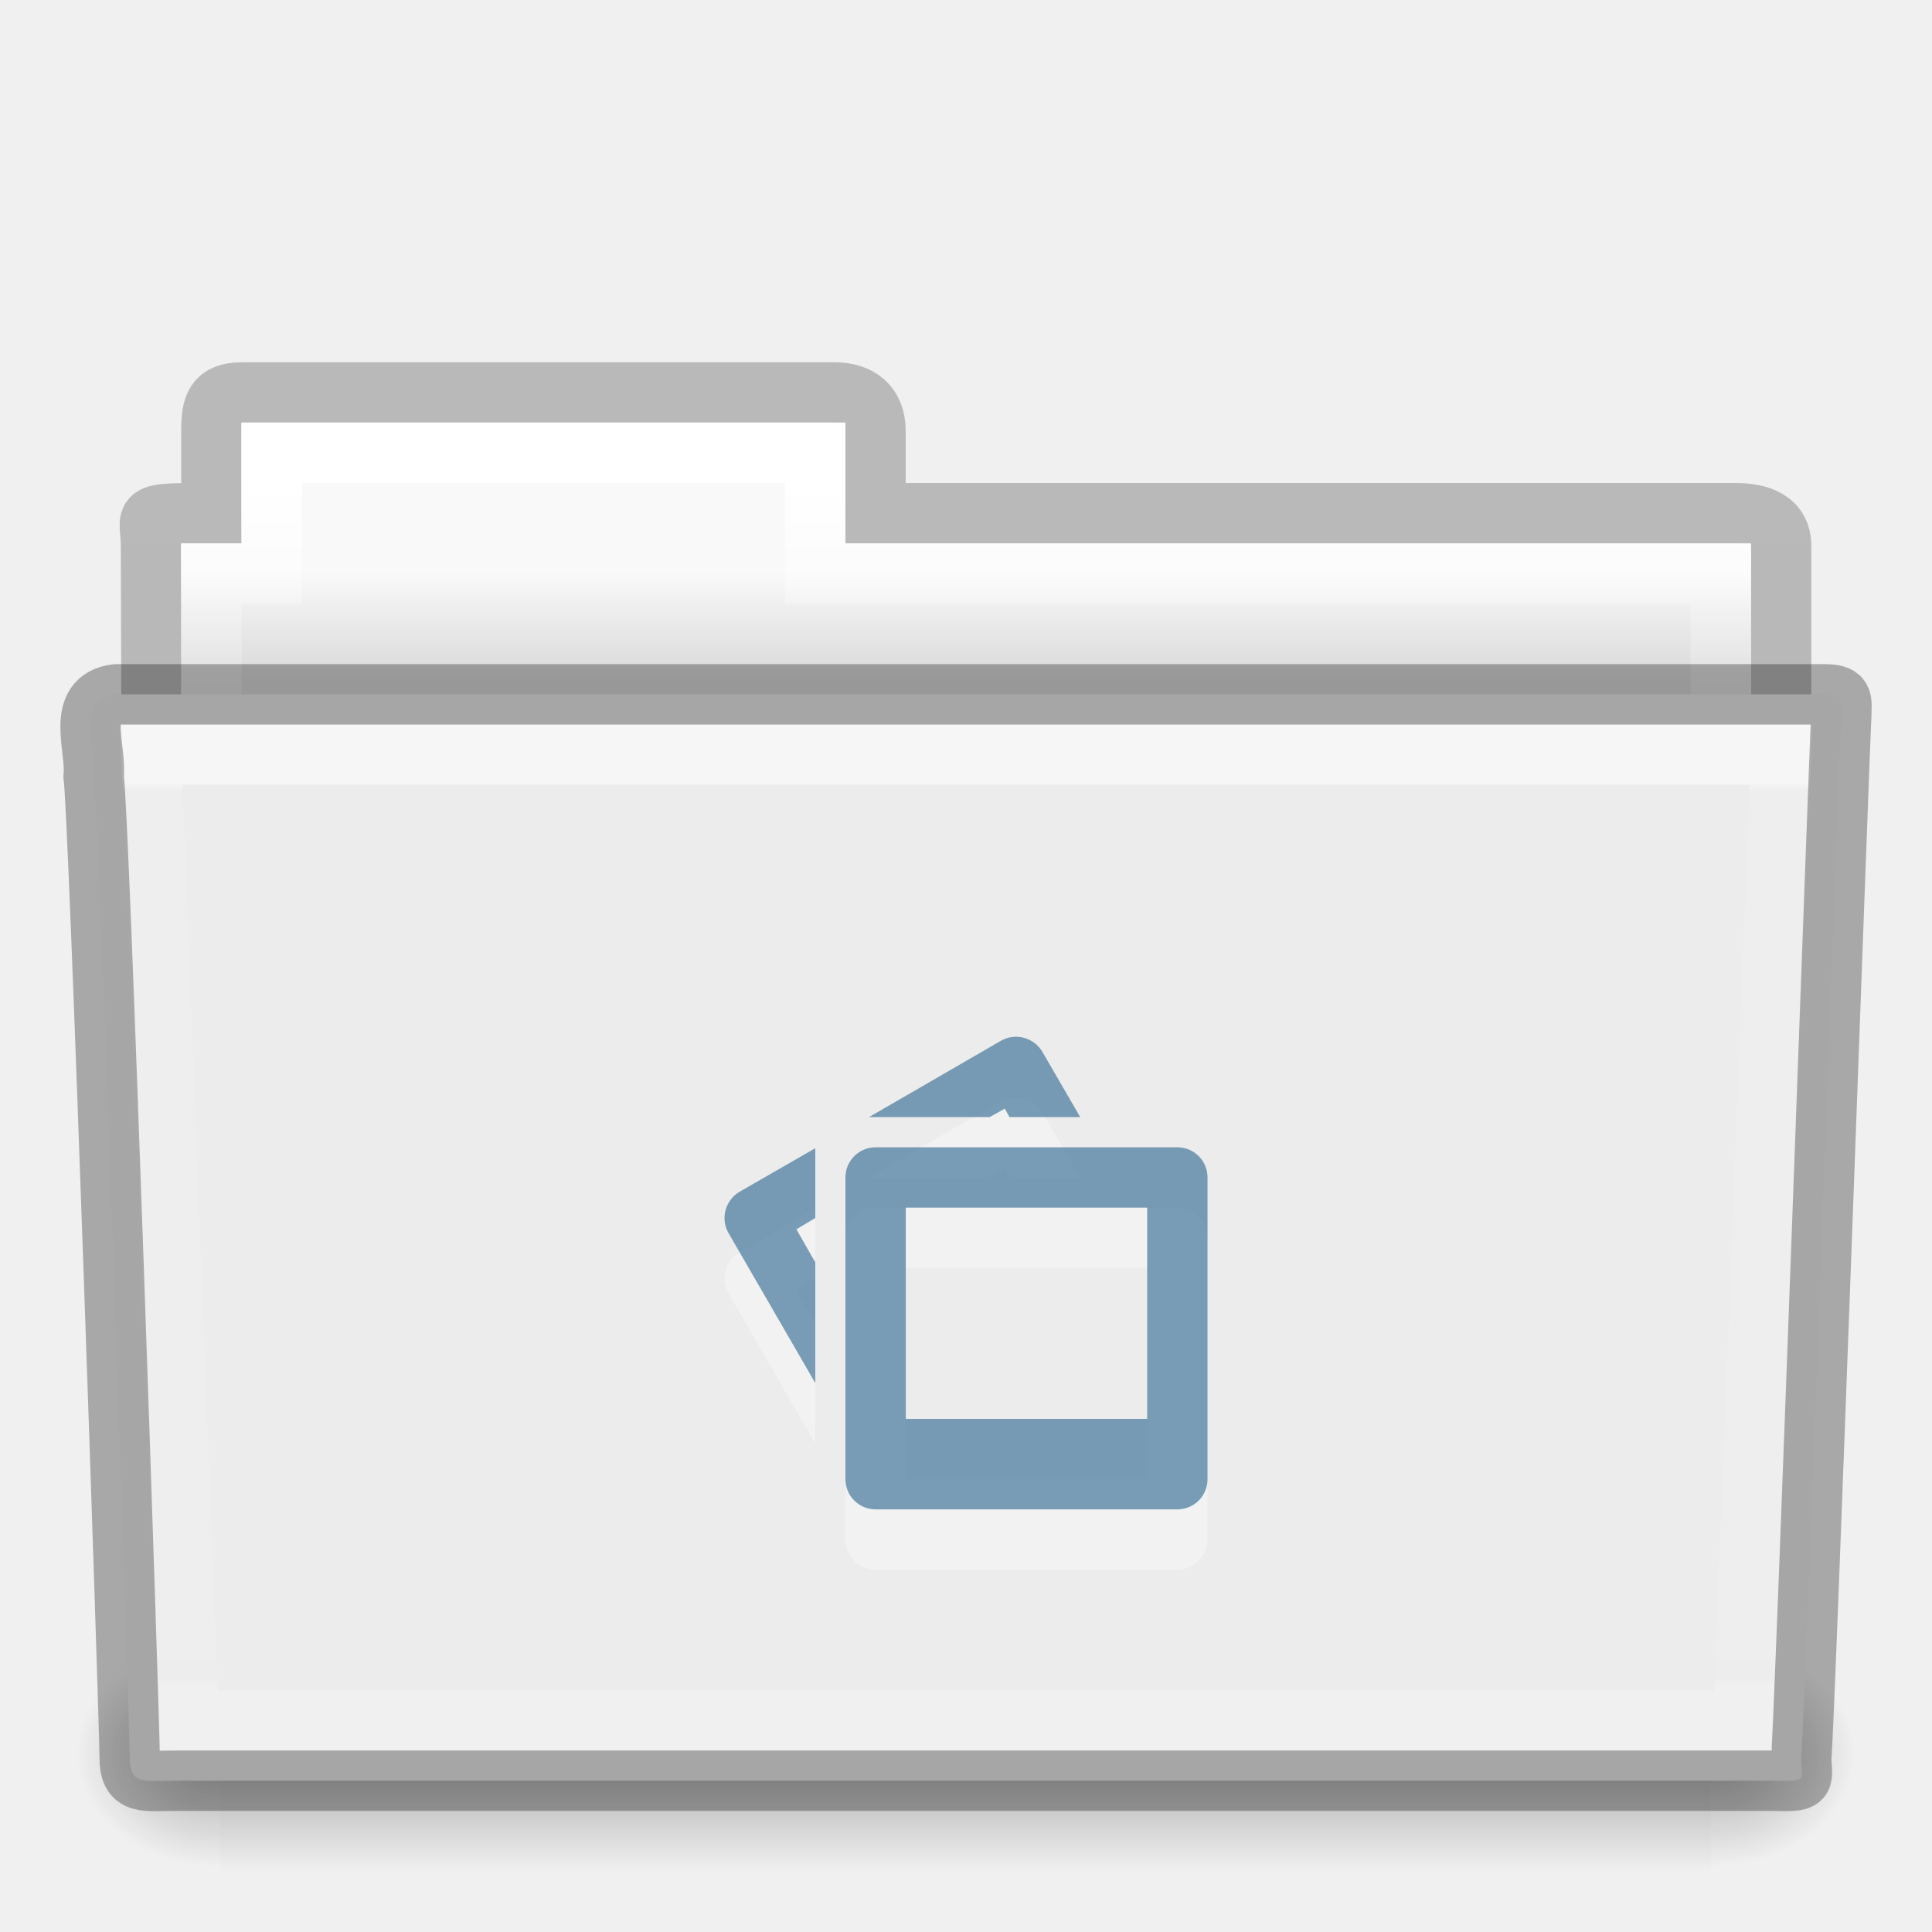
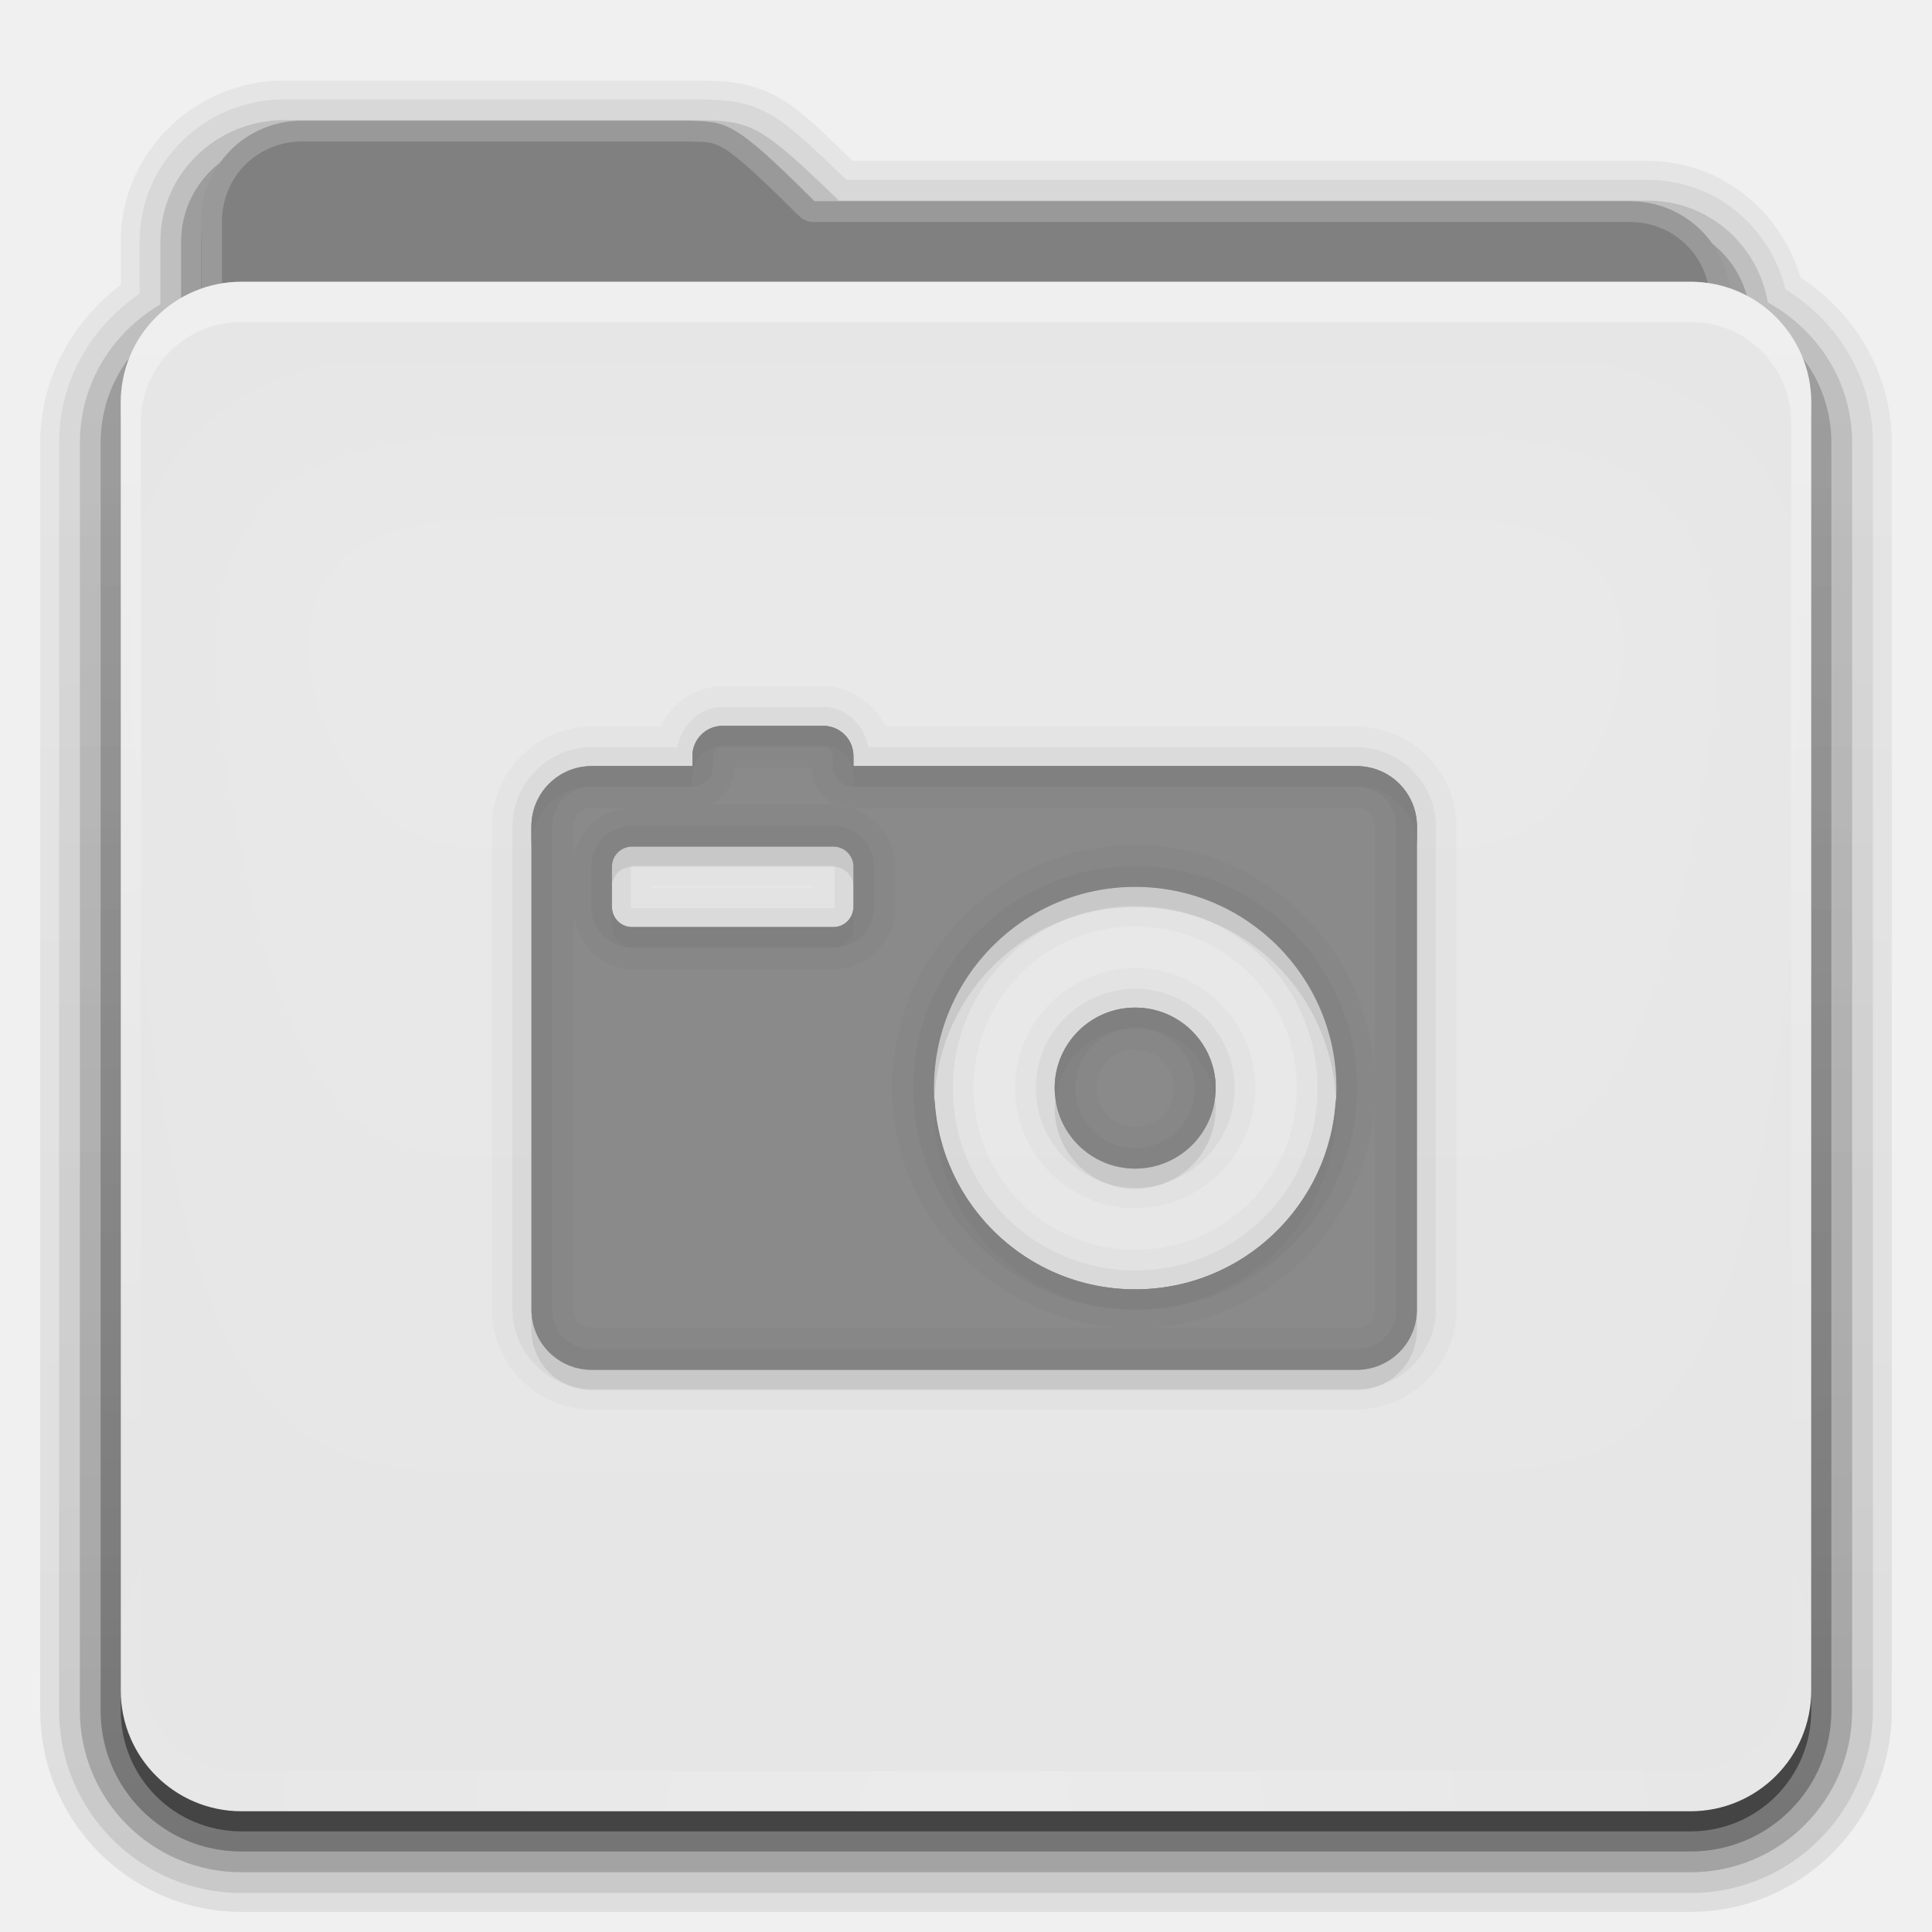
- <svg xmlns="http://www.w3.org/2000/svg" xmlns:xlink="http://www.w3.org/1999/xlink" version="1.1" width="32" height="32" id="svg16378">
-   <defs id="defs16380">
-     <linearGradient x1="27.557" y1="7.163" x2="27.557" y2="21.387" id="linearGradient15169" xlink:href="#linearGradient3454-2-5-0-3-4" gradientUnits="userSpaceOnUse" gradientTransform="matrix(0.8918614,0,0,1.053911,3.121269,5.412539)" />
-     <linearGradient id="linearGradient3454-2-5-0-3-4">
-       <stop id="stop3456-4-9-38-1-8" style="stop-color:#ffffff;stop-opacity:1" offset="0" />
-       <stop id="stop3458-39-80-3-5-5" style="stop-color:#ffffff;stop-opacity:0.235" offset="0.01" />
-       <stop id="stop3460-7-0-2-4-2" style="stop-color:#ffffff;stop-opacity:0.157" offset="0.99" />
-       <stop id="stop3462-0-9-8-7-2" style="stop-color:#ffffff;stop-opacity:0.392" offset="1" />
+ <svg xmlns="http://www.w3.org/2000/svg" xmlns:xlink="http://www.w3.org/1999/xlink" version="1.0" width="96" height="96" id="svg2408">
+   <defs id="defs2410">
+     <linearGradient id="linearGradient4008">
+       <stop id="stop4010" style="stop-color:#82b9d8;stop-opacity:1" offset="0" />
+       <stop id="stop4012" style="stop-color:#589bbe;stop-opacity:1" offset="0.717" />
+       <stop id="stop4014" style="stop-color:#3d809f;stop-opacity:1" offset="1" />
    </linearGradient>
-     <linearGradient x1="22.935" y1="49.629" x2="22.809" y2="36.658" id="linearGradient15177" xlink:href="#linearGradient6129-963-697-142-998-580-273-5" gradientUnits="userSpaceOnUse" gradientTransform="matrix(0.7467531,0,0,0.6554922,-1.921451,1.167619)" />
-     <linearGradient id="linearGradient6129-963-697-142-998-580-273-5">
-       <stop id="stop2661-1" style="stop-color:#0a0a0a;stop-opacity:0.498" offset="0" />
-       <stop id="stop2663-85" style="stop-color:#0a0a0a;stop-opacity:0" offset="1" />
+     <linearGradient id="linearGradient3874">
+       <stop id="stop3876" style="stop-color:#ffffff;stop-opacity:1" offset="0" />
+       <stop id="stop3878" style="stop-color:#ffffff;stop-opacity:0" offset="1" />
    </linearGradient>
-     <linearGradient x1="35.793" y1="17.118" x2="35.793" y2="43.761" id="linearGradient15185" xlink:href="#linearGradient4632-0-6-4-3-4" gradientUnits="userSpaceOnUse" gradientTransform="matrix(0.6444443,0,0,0.642857,0.5339594,0.892859)" />
-     <linearGradient id="linearGradient4632-0-6-4-3-4">
-       <stop id="stop4634-4-4-7-7-4" style="stop-color:#b4cee1;stop-opacity:1" offset="0" />
-       <stop id="stop4636-3-1-5-1-3" style="stop-color:#5d9fcd;stop-opacity:1" offset="1" />
+     <linearGradient x1="11.794" y1="3.213" x2="11.794" y2="20.137" id="linearGradient3317" gradientUnits="userSpaceOnUse" gradientTransform="scale(1.059853,0.9435274)">
+       <stop id="stop3319" style="stop-color:#3c8fc2;stop-opacity:1" offset="0" />
+       <stop id="stop3321" style="stop-color:#2174a6;stop-opacity:1" offset="1" />
    </linearGradient>
-     <linearGradient x1="302.857" y1="366.648" x2="302.857" y2="609.505" id="linearGradient15195" xlink:href="#linearGradient5048-585-0" gradientUnits="userSpaceOnUse" gradientTransform="matrix(0.05114282,0,0,0.01591575,-2.489957,22.29927)" />
-     <linearGradient id="linearGradient5048-585-0">
-       <stop id="stop2667-18" style="stop-color:#000000;stop-opacity:0" offset="0" />
-       <stop id="stop2669-9" style="stop-color:#000000;stop-opacity:1" offset="0.5" />
-       <stop id="stop2671-33" style="stop-color:#000000;stop-opacity:0" offset="1" />
+     <linearGradient x1="48.036" y1="25.911" x2="48.036" y2="85.821" id="linearGradient3361" xlink:href="#linearGradient3317" gradientUnits="userSpaceOnUse" />
+     <linearGradient id="linearGradient3187">
+       <stop id="stop3189" style="stop-color:#589dbe;stop-opacity:1" offset="0" />
+       <stop id="stop3191" style="stop-color:#83b0cc;stop-opacity:1" offset="1" />
    </linearGradient>
-     <radialGradient cx="605.714" cy="486.648" r="117.143" fx="605.714" fy="486.648" id="radialGradient15197" xlink:href="#linearGradient5060-179-67" gradientUnits="userSpaceOnUse" gradientTransform="matrix(0.01983573,0,0,0.01591575,16.38765,22.29927)" />
-     <linearGradient id="linearGradient5060-179-67">
-       <stop id="stop2675-81" style="stop-color:#000000;stop-opacity:1" offset="0" />
-       <stop id="stop2677-2" style="stop-color:#000000;stop-opacity:0" offset="1" />
+     <linearGradient x1="45.448" y1="80.472" x2="45.448" y2="7.017" id="ButtonShadow" gradientUnits="userSpaceOnUse" gradientTransform="matrix(1.005865,0,0,0.994169,0,12)">
+       <stop id="stop3750" style="stop-color:#000000;stop-opacity:1" offset="0" />
+       <stop id="stop3752" style="stop-color:#000000;stop-opacity:0.588" offset="1" />
    </linearGradient>
-     <radialGradient cx="605.714" cy="486.648" r="117.143" fx="605.714" fy="486.648" id="radialGradient15199" xlink:href="#linearGradient5060-820-4" gradientUnits="userSpaceOnUse" gradientTransform="matrix(-0.01983573,0,0,0.01591575,15.60139,22.29927)" />
-     <linearGradient id="linearGradient5060-820-4">
-       <stop id="stop2681-5" style="stop-color:#000000;stop-opacity:1" offset="0" />
-       <stop id="stop2683-00" style="stop-color:#000000;stop-opacity:0" offset="1" />
+     <linearGradient x1="48" y1="78" x2="48" y2="5.988" id="linearGradient3706" xlink:href="#linearGradient3874" gradientUnits="userSpaceOnUse" gradientTransform="translate(0,8)" />
+     <filter color-interpolation-filters="sRGB" id="filter3174">
+       <feGaussianBlur id="feGaussianBlur3176" stdDeviation="1.71" />
+     </filter>
+     <linearGradient x1="45.448" y1="80.472" x2="45.448" y2="5.297" id="linearGradient3664" xlink:href="#ButtonShadow" gradientUnits="userSpaceOnUse" gradientTransform="matrix(1.005865,0,0,0.994169,0,12)" />
+     <clipPath id="clipPath3860">
+       <rect width="84" height="72" rx="6" ry="6" x="6" y="18" id="rect3862" style="fill:#ff00ff;fill-opacity:1;fill-rule:nonzero;stroke:none" />
+     </clipPath>
+     <filter x="-0.166" y="-0.197" width="1.331" height="1.394" color-interpolation-filters="sRGB" id="filter3870">
+       <feGaussianBlur id="feGaussianBlur3872" stdDeviation="5.17" />
+     </filter>
+     <linearGradient id="linearGradient3699">
+       <stop id="stop3701" style="stop-color:#3481a6;stop-opacity:0.784" offset="0" />
+       <stop id="stop3703" style="stop-color:#3481a6;stop-opacity:0.392" offset="1" />
    </linearGradient>
-     <linearGradient x1="21.37" y1="4.732" x2="21.37" y2="34.143" id="linearGradient15217" xlink:href="#linearGradient4325" gradientUnits="userSpaceOnUse" gradientTransform="matrix(0.5438356,0,0,0.6146641,3.269319,5.091139)" />
-     <linearGradient id="linearGradient4325">
-       <stop id="stop4327" style="stop-color:#ffffff;stop-opacity:1" offset="0" />
-       <stop id="stop4329" style="stop-color:#ffffff;stop-opacity:0.235" offset="0.111" />
-       <stop id="stop4331" style="stop-color:#ffffff;stop-opacity:0.157" offset="0.99" />
-       <stop id="stop4333" style="stop-color:#ffffff;stop-opacity:0.392" offset="1" />
+     <linearGradient x1="48.022" y1="22.933" x2="48.022" y2="81.481" id="linearGradient3123" xlink:href="#linearGradient3874" gradientUnits="userSpaceOnUse" />
+     <linearGradient x1="34.86" y1="16.275" x2="34.86" y2="26.987" id="linearGradient3105" xlink:href="#linearGradient4008" gradientUnits="userSpaceOnUse" gradientTransform="matrix(0.72,0,0,0.72,1.92,-5.52)" />
+     <linearGradient x1="43" y1="91" x2="43" y2="7" id="linearGradient3952" xlink:href="#ButtonShadow" gradientUnits="userSpaceOnUse" />
+     <linearGradient x1="45" y1="92" x2="45" y2="7" id="linearGradient3961" xlink:href="#ButtonShadow" gradientUnits="userSpaceOnUse" />
+     <linearGradient x1="45" y1="92" x2="45" y2="7" id="linearGradient3969" xlink:href="#ButtonShadow" gradientUnits="userSpaceOnUse" />
+     <linearGradient x1="45" y1="92" x2="45" y2="7" id="linearGradient3977" xlink:href="#ButtonShadow" gradientUnits="userSpaceOnUse" />
+     <linearGradient x1="45" y1="92" x2="45" y2="7" id="linearGradient3986" xlink:href="#ButtonShadow" gradientUnits="userSpaceOnUse" />
+     <linearGradient x1="51.643" y1="76.143" x2="51.643" y2="31.478" id="linearGradient3086" xlink:href="#linearGradient3699" gradientUnits="userSpaceOnUse" gradientTransform="translate(0,-2)" />
+     <linearGradient x1="51.643" y1="76.143" x2="51.643" y2="31.478" id="linearGradient4078" xlink:href="#linearGradient3699" gradientUnits="userSpaceOnUse" gradientTransform="translate(0,-2)" />
+     <linearGradient x1="51.643" y1="76.143" x2="51.643" y2="31.478" id="linearGradient4091" xlink:href="#linearGradient3699" gradientUnits="userSpaceOnUse" gradientTransform="translate(0,-2)" />
+     <linearGradient x1="51.643" y1="76.143" x2="51.643" y2="31.478" id="linearGradient4104" xlink:href="#linearGradient3699" gradientUnits="userSpaceOnUse" gradientTransform="translate(0,-2)" />
+     <radialGradient cx="48" cy="90.172" r="42" fx="48" fy="90.172" id="radialGradient2874" xlink:href="#linearGradient3737-5" gradientUnits="userSpaceOnUse" gradientTransform="matrix(1.157313,0,0,0.9959077,-7.551021,0.197132)" />
+     <linearGradient id="linearGradient3737-5">
+       <stop id="stop3739-0" style="stop-color:#ffffff;stop-opacity:1" offset="0" />
+       <stop id="stop3741-4" style="stop-color:#ffffff;stop-opacity:0" offset="1" />
    </linearGradient>
-     <linearGradient x1="62.989" y1="13" x2="62.989" y2="16" id="linearGradient15225" xlink:href="#linearGradient4646-7-4-3-5" gradientUnits="userSpaceOnUse" gradientTransform="matrix(0.6190476,0,0,0.6190476,-30.39137,1.428569)" />
-     <linearGradient id="linearGradient4646-7-4-3-5">
-       <stop id="stop4648-8-0-3-6" style="stop-color:#f9f9f9;stop-opacity:1" offset="0" />
-       <stop id="stop4650-1-7-3-4" style="stop-color:#d8d8d8;stop-opacity:1" offset="1" />
+     <linearGradient id="linearGradient3737">
+       <stop id="stop3739" style="stop-color:#ffffff;stop-opacity:1" offset="0" />
+       <stop id="stop3741" style="stop-color:#ffffff;stop-opacity:0" offset="1" />
    </linearGradient>
-     <linearGradient id="linearGradient3104-8-8-97-4-6-11-5-5-0">
-       <stop id="stop3106-5-4-3-5-0-2-1-0-6" style="stop-color:#000000;stop-opacity:0.322" offset="0" />
-       <stop id="stop3108-4-3-7-8-2-0-7-9-1" style="stop-color:#000000;stop-opacity:0.278" offset="1" />
-     </linearGradient>
-     <linearGradient x1="-51.786" y1="53.514" x2="-51.786" y2="3.634" id="linearGradient16376" xlink:href="#linearGradient3104-8-8-97-4-6-11-5-5-0" gradientUnits="userSpaceOnUse" gradientTransform="matrix(0.5070338,0,0,0.5030026,68.02966,1.329769)" />
+     <linearGradient x1="36.357" y1="16" x2="36.357" y2="73.995" id="linearGradient3916" xlink:href="#linearGradient3737" gradientUnits="userSpaceOnUse" />
+     <linearGradient x1="49" y1="72" x2="49" y2="38.758" id="linearGradient3100" xlink:href="#linearGradient3699" gradientUnits="userSpaceOnUse" gradientTransform="translate(-2,-4)" />
  </defs>
-   <g id="layer1">
-     <path d="m 4.001,6.5 c -0.433,0.005 -0.5,0.217 -0.5,0.635 l 0,1.365 c -1.246,0 -1,-0.002 -1,0.544 0.022,6.533 0,6.901 0,7.456 0.901,0 27,-2.349 27,-3.36 l 0,-4.096 c 0,-0.418 -0.348,-0.549 -0.781,-0.544 l -14.219,0 0,-1.365 c 0,-0.418 -0.264,-0.64 -0.698,-0.635 l -9.802,0 z" id="use7687" style="opacity:0.8;color:#000000;fill:none;stroke:url(#linearGradient16376);stroke-width:1;stroke-linecap:butt;stroke-linejoin:miter;stroke-miterlimit:4;stroke-opacity:1;stroke-dasharray:none;stroke-dashoffset:0;marker:none;visibility:visible;display:inline;overflow:visible;enable-background:accumulate" />
-     <path d="m 4.001,7 0,2 -1,0 0,4 26,0 0,-4 -15,0 0,-2 -10,0 z" id="use7689" style="color:#000000;fill:url(#linearGradient15225);fill-opacity:1;fill-rule:nonzero;stroke:none;stroke-width:1;marker:none;visibility:visible;display:inline;overflow:visible;enable-background:accumulate" />
-     <path d="m 4.501,7.5 0,2 -1,0 0,4 25,0 0,-4 -15,0 0,-2 -9,0 z" id="use7691" style="color:#000000;fill:none;stroke:url(#linearGradient15217);stroke-width:1;stroke-linecap:round;stroke-linejoin:miter;stroke-miterlimit:4;stroke-opacity:1;stroke-dasharray:none;stroke-dashoffset:0;marker:none;visibility:visible;display:inline;overflow:visible;enable-background:accumulate" />
-     <g transform="translate(6.1935663e-4,-1.000001)" id="use7693">
-       <rect width="24.695" height="3.865" x="3.647" y="28.135" id="rect15189" style="opacity:0.3;fill:url(#linearGradient15195);fill-opacity:1;fill-rule:nonzero;stroke:none;stroke-width:1;marker:none;visibility:visible;display:inline;overflow:visible" />
-       <path d="m 28.342,28.135 c 0,0 0,3.865 0,3.865 1.021,0.007 2.469,-0.866 2.469,-1.933 0,-1.067 -1.14,-1.932 -2.469,-1.932 z" id="path15191" style="opacity:0.3;fill:url(#radialGradient15197);fill-opacity:1;fill-rule:nonzero;stroke:none;stroke-width:1;marker:none;visibility:visible;display:inline;overflow:visible" />
-       <path d="m 3.647,28.135 c 0,0 0,3.865 0,3.865 -1.021,0.007 -2.469,-0.866 -2.469,-1.933 0,-1.067 1.14,-1.932 2.469,-1.932 z" id="path15193" style="opacity:0.3;fill:url(#radialGradient15199);fill-opacity:1;fill-rule:nonzero;stroke:none;stroke-width:1;marker:none;visibility:visible;display:inline;overflow:visible" />
-     </g>
-     <path d="m 1.927,11.5 c -0.691,0.08 -0.322,0.903 -0.377,1.365 0.08,0.299 0.598,15.718 0.598,16.247 0,0.46 0.227,0.382 0.801,0.382 8.499,0 17.898,0 26.397,0 0.619,0.014 0.488,0.007 0.488,-0.389 0.045,-0.203 0.64,-16.978 0.663,-17.243 0,-0.279 0.058,-0.362 -0.305,-0.362 -9.076,0 -19.188,0 -28.265,0 z" id="use7695" style="color:#000000;fill:#ececec;fill-opacity:1;fill-rule:nonzero;stroke:none;stroke-width:1;marker:none;visibility:visible;display:inline;overflow:visible;enable-background:accumulate" />
-     <path d="m 1.682,11 28.636,2.7e-4 c 0.414,0 0.682,0.292 0.682,0.655 l -0.673,17.712 c 0.01,0.459 -0.136,0.642 -0.617,0.632 l -27.256,-0.011 c -0.414,0 -0.831,-0.271 -0.831,-0.634 l -0.622,-17.698 c 0,-0.363 0.268,-0.655 0.682,-0.655 z" id="use7697" style="opacity:0.4;fill:#ececec;fill-opacity:0;stroke:none" />
-     <path d="m 2.501,12.5 0.625,16 25.749,0 0.625,-16 z" id="use7699" style="opacity:0.5;color:#000000;fill:none;stroke:url(#linearGradient15169);stroke-width:1;stroke-linecap:round;stroke-linejoin:miter;stroke-miterlimit:4;stroke-opacity:1;stroke-dasharray:none;stroke-dashoffset:0;marker:none;visibility:visible;display:inline;overflow:visible;enable-background:accumulate" />
-     <g transform="matrix(0.4997629,0,0,0.4997629,12.00418,18.00744)" id="layer1-2-21-1-4" style="opacity:0.3;color:#000000;fill:#ffffff;fill-opacity:1;fill-rule:nonzero;stroke:none;stroke-width:1.7;marker:none;visibility:visible;display:inline;overflow:visible;enable-background:accumulate">
-       <path d="m 5,3.993 c -0.554,0 -1,0.446 -1,1 l 0,10 c 0,0.554 0.446,1 1,1 l 10,0 c 0.554,0 1,-0.446 1,-1 l 0,-10 c 0,-0.554 -0.446,-1 -1,-1 l -10,0 z m 1,2 8,0 0,7 -8,0 0,-7 z" id="rect4703-1-3-4" style="color:#000000;fill:#ffffff;fill-opacity:1;fill-rule:nonzero;stroke:none;stroke-width:1.7;marker:none;visibility:visible;display:inline;overflow:visible;enable-background:accumulate" />
-       <path d="m 9.531,0.336 c -0.129,0.016 -0.255,0.056 -0.375,0.125 l -4.375,2.531 4,0 0.5,-0.281 0.156,0.281 2.344,0 -1.25,-2.156 c -0.208,-0.36 -0.613,-0.548 -1,-0.5 z m -6.531,3.687 -2.5,1.438 c -0.48,0.277 -0.652,0.895 -0.375,1.375 L 3,11.805 l 0,-4 -0.625,-1.094 0.625,-0.375 z" id="path4993-32-7-6" style="color:#000000;fill:#ffffff;fill-opacity:1;fill-rule:nonzero;stroke:none;stroke-width:1.7;marker:none;visibility:visible;display:inline;overflow:visible;enable-background:accumulate" />
-     </g>
-     <g transform="matrix(0.4997629,0,0,0.4997629,12.00418,17.00744)" id="layer1-2-21-1" style="color:#000000;fill:#175785;fill-opacity:0.552;fill-rule:nonzero;stroke:none;stroke-width:1.7;marker:none;visibility:visible;display:inline;overflow:visible;enable-background:accumulate">
-       <path d="m 5,3.993 c -0.554,0 -1,0.446 -1,1 l 0,10 c 0,0.554 0.446,1 1,1 l 10,0 c 0.554,0 1,-0.446 1,-1 l 0,-10 c 0,-0.554 -0.446,-1 -1,-1 l -10,0 z m 1,2 8,0 0,7 -8,0 0,-7 z" id="rect4703-1-3" style="color:#000000;fill:#175785;fill-opacity:0.552;fill-rule:nonzero;stroke:none;stroke-width:1.7;marker:none;visibility:visible;display:inline;overflow:visible;enable-background:accumulate" />
-       <path d="m 9.531,0.336 c -0.129,0.016 -0.255,0.056 -0.375,0.125 l -4.375,2.531 4,0 0.5,-0.281 0.156,0.281 2.344,0 -1.25,-2.156 c -0.208,-0.36 -0.613,-0.548 -1,-0.5 z m -6.531,3.687 -2.5,1.438 c -0.48,0.277 -0.652,0.895 -0.375,1.375 L 3,11.805 l 0,-4 -0.625,-1.094 0.625,-0.375 z" id="path4993-32-7" style="color:#000000;fill:#175785;fill-opacity:0.552;fill-rule:nonzero;stroke:none;stroke-width:1.7;marker:none;visibility:visible;display:inline;overflow:visible;enable-background:accumulate" />
-     </g>
-     <path d="m 1.927,11.5 c -0.691,0.08 -0.322,0.903 -0.377,1.365 0.08,0.299 0.598,15.718 0.598,16.247 0,0.46 0.227,0.382 0.801,0.382 8.499,0 17.898,0 26.397,0 0.619,0.014 0.488,0.007 0.488,-0.389 0.045,-0.203 0.64,-16.978 0.663,-17.243 0,-0.279 0.058,-0.362 -0.305,-0.362 -9.076,0 -19.188,0 -28.265,0 z" id="path3388-5-53" style="opacity:0.3;color:#000000;fill:none;stroke:#000000;stroke-width:1;stroke-linecap:round;stroke-linejoin:round;stroke-miterlimit:4;stroke-opacity:1;stroke-dasharray:none;stroke-dashoffset:0;marker:none;visibility:visible;display:inline;overflow:visible;enable-background:accumulate" />
+   <g id="layer2" style="display:none">
+     <path d="M 14.969,8.803 C 13.329,8.803 12,10.085 12,11.678 L 12,19 c -3.324,0 -7,2.676 -7,6 l 0,61 c 0,3.324 2.676,6 6,6 l 74,0 c 3.324,0 6,-2.676 6,-6 l 0,-61 c 0,-3.324 -3.747,-6 -7.071,-6 l 0,-0.135 c 0,-2.389 -1.978,-4.312 -4.438,-4.312 l -43.335,0 -1.469,-2.875 C 33.954,10.253 33.359,8.803 31.719,8.803 l -16.75,0 z" id="rect3745" style="opacity:0.9;fill:url(#linearGradient3664);fill-opacity:1;fill-rule:nonzero;stroke:none;filter:url(#filter3174)" />
+   </g>
+   <g id="layer4" style="display:inline">
+     <path d="M 14.125,4 C 9.691,4 6,7.568 6,12 l 0,2.156 C 3.624,15.958 2,18.759 2,22 l 0,63 c 0,5.504 4.496,10 10,10 l 72,0 c 5.504,0 10,-4.496 10,-10 L 94,22 C 94,18.517 92.147,15.547 89.469,13.781 88.482,10.492 85.526,8 81.875,8 l -39.5,0 C 40.972,6.645 39.835,5.49 38.688,4.844 37.192,4.001 35.757,4.03 34.875,4 a 0.928,0.928 0 0 0 -0.031,0 c -0.001,-1.73e-5 -0.03,-1.73e-5 -0.031,0 L 34.781,4 14.125,4 z" id="path3984" style="opacity:0.08;fill:url(#linearGradient3986);fill-opacity:1;fill-rule:nonzero;stroke:none;display:inline" />
+     <path d="M 14.125,4.938 C 10.184,4.938 6.938,8.081 6.938,12 l 0,2.594 c -2.383,1.622 -4,4.294 -4,7.406 l 0,63 c 0,5.001 4.061,9.062 9.062,9.062 l 72,0 c 5.001,0 9.062,-4.061 9.062,-9.062 l 0,-63 c 0,-3.261 -1.773,-6.04 -4.344,-7.625 C 87.958,11.279 85.241,8.938 81.875,8.938 l -39.812,0 C 40.465,7.396 39.29,6.26 38.219,5.656 36.946,4.939 35.771,4.969 34.844,4.938 a 1.044,1.044 0 0 0 -0.031,0 c -10e-7,0 -0.031,0 -0.031,0 l -20.656,0 z" id="path3975" style="opacity:0.1;fill:url(#linearGradient3977);fill-opacity:1;fill-rule:nonzero;stroke:none;display:inline" />
+     <path d="M 14.125,5.969 C 10.736,5.969 7.969,8.657 7.969,12 l 0,3.125 c -2.375,1.394 -4,3.92 -4,6.875 l 0,63 c 0,4.438 3.593,8.031 8.031,8.031 l 72,0 c 4.438,0 8.031,-3.593 8.031,-8.031 l 0,-63 c 0,-3.032 -1.712,-5.604 -4.188,-6.969 -0.492,-2.86 -2.929,-5.062 -5.969,-5.062 l -40.188,0 C 39.853,8.194 38.679,7.103 37.719,6.562 36.681,5.978 35.778,6.001 34.812,5.969 a 1.044,1.044 0 0 0 -0.031,0 l -20.656,0 z" id="path3967" style="opacity:0.2;fill:url(#linearGradient3969);fill-opacity:1;fill-rule:nonzero;stroke:none;display:inline" />
+     <path d="M 14.125,7 C 11.282,7 9,9.23 9,12 l 0,3.688 C 6.636,16.809 5,19.2 5,22 l 0,63 c 0,3.878 3.122,7 7,7 l 72,0 c 3.878,0 7,-3.122 7,-7 L 91,22 C 91,19.19 89.347,16.804 86.969,15.688 86.799,13.069 84.607,11 81.875,11 l -40.594,0 c -4.221,-4.112 -4.503,-3.933 -6.5,-4 L 14.125,7 z" id="path3908-1" style="opacity:0.3;fill:url(#linearGradient3961);fill-opacity:1;fill-rule:nonzero;stroke:none;display:inline" />
+     <path d="m 15,7 c -2.77,0 -5,2.23 -5,5 l 0,3.344 C 7.666,16.165 6,18.379 6,21 l 0,64 c 0,3.324 2.676,6 6,6 l 72,0 c 3.324,0 6,-2.676 6,-6 L 90,21 C 90,18.358 88.3,16.149 85.938,15.344 85.611,12.893 83.542,11 81,11 L 40.469,11 C 36.356,6.888 36.102,7.067 34.156,7 L 15,7 z" id="path3941" style="opacity:0.45;fill:url(#linearGradient3952);fill-opacity:1;fill-rule:nonzero;stroke:none;display:inline" />
+   </g>
+   <g id="layer3" style="display:inline">
+     <rect width="75" height="62.679" rx="6" ry="6" x="10.536" y="23.143" id="rect3352" style="fill:url(#linearGradient3361);fill-opacity:1;fill-rule:nonzero;stroke:none;display:inline" />
+     <path d="m 15,6 c -2.77,0 -5,2.23 -5,5 l 0,59.812 c 0,2.393 1.919,4.312 4.312,4.312 l 67.375,0 C 84.081,75.125 86,73.206 86,70.812 L 86,15 c 0,-2.77 -2.23,-5 -5,-5 L 40.469,10 C 36.356,5.888 36.102,6.067 34.156,6 z" id="path3908" style="fill:#808080;fill-opacity:1;fill-rule:nonzero;stroke:none;display:inline" />
+     <path d="m 15,6 c -2.77,0 -5,2.23 -5,5 l 0,59.812 c 0,2.393 1.919,4.312 4.312,4.312 l 67.375,0 C 84.081,75.125 86,73.206 86,70.812 L 86,15 c 0,-2.77 -2.23,-5 -5,-5 L 40.469,10 C 36.356,5.888 36.102,6.067 34.156,6 L 15,6 z m 0,1.031 19.125,0 0.031,0 c 0.965,0.031 1.193,-0.017 1.812,0.344 0.63,0.367 1.707,1.332 3.75,3.375 a 1.044,1.044 0 0 0 0.75,0.281 l 40.531,0 c 2.21,0 3.969,1.759 3.969,3.969 l 0,55.812 c 0,1.835 -1.446,3.281 -3.281,3.281 l -67.375,0 c -1.835,0 -3.281,-1.446 -3.281,-3.281 l 0,-59.812 c 0,-2.21 1.759,-3.969 3.969,-3.969 z" id="path3108" style="opacity:0.2;fill:#ffffff;fill-opacity:1;fill-rule:nonzero;stroke:none;display:inline" />
+   </g>
+   <g id="layer1" style="display:inline">
+     <rect width="84" height="76" rx="6" ry="6" x="6" y="14" id="rect2419" style="fill:#e6e6e6;fill-opacity:1;fill-rule:nonzero;stroke:none" />
+     <path d="m 12,14 c -3.324,0 -6,2.676 -6,6 l 0,2 0,60 0,2 c 0,0.335 0.041,0.651 0.094,0.969 0.049,0.296 0.097,0.597 0.188,0.875 0.01,0.03 0.021,0.064 0.031,0.094 0.099,0.288 0.235,0.547 0.375,0.812 0.145,0.274 0.316,0.536 0.5,0.781 0.184,0.246 0.374,0.473 0.594,0.688 0.44,0.428 0.943,0.815 1.5,1.094 0.279,0.14 0.573,0.247 0.875,0.344 -0.256,-0.1 -0.487,-0.236 -0.719,-0.375 -0.007,-0.004 -0.024,0.004 -0.031,0 -0.032,-0.019 -0.062,-0.043 -0.094,-0.062 -0.12,-0.077 -0.231,-0.164 -0.344,-0.25 -0.106,-0.081 -0.213,-0.161 -0.312,-0.25 C 8.478,88.557 8.309,88.373 8.156,88.188 8.049,88.057 7.938,87.922 7.844,87.781 7.819,87.743 7.805,87.695 7.781,87.656 7.716,87.553 7.651,87.452 7.594,87.344 7.493,87.149 7.388,86.928 7.312,86.719 7.305,86.697 7.289,86.678 7.281,86.656 7.249,86.564 7.245,86.469 7.219,86.375 7.188,86.268 7.148,86.172 7.125,86.062 7.052,85.721 7,85.364 7,85 L 7,83 7,23 7,21 c 0,-2.782 2.218,-5 5,-5 l 2,0 68,0 2,0 c 2.782,0 5,2.218 5,5 l 0,2 0,60 0,2 c 0,0.364 -0.052,0.721 -0.125,1.062 -0.044,0.207 -0.088,0.398 -0.156,0.594 -0.008,0.022 -0.023,0.041 -0.031,0.062 -0.063,0.174 -0.138,0.367 -0.219,0.531 -0.042,0.083 -0.079,0.17 -0.125,0.25 -0.055,0.097 -0.127,0.188 -0.188,0.281 -0.094,0.141 -0.205,0.276 -0.312,0.406 -0.143,0.174 -0.303,0.347 -0.469,0.5 -0.011,0.01 -0.02,0.021 -0.031,0.031 -0.138,0.126 -0.285,0.234 -0.438,0.344 -0.103,0.073 -0.204,0.153 -0.312,0.219 -0.007,0.004 -0.024,-0.004 -0.031,0 -0.232,0.139 -0.463,0.275 -0.719,0.375 0.302,-0.097 0.596,-0.204 0.875,-0.344 0.557,-0.279 1.06,-0.666 1.5,-1.094 0.22,-0.214 0.409,-0.442 0.594,-0.688 0.184,-0.246 0.355,-0.508 0.5,-0.781 0.14,-0.265 0.276,-0.525 0.375,-0.812 0.01,-0.031 0.021,-0.063 0.031,-0.094 0.09,-0.278 0.139,-0.579 0.188,-0.875 C 89.959,84.651 90,84.335 90,84 l 0,-2 0,-60 0,-2 c 0,-3.324 -2.676,-6 -6,-6 z" id="rect3728" style="opacity:0.35;fill:url(#linearGradient3916);fill-opacity:1;fill-rule:nonzero;stroke:none;display:inline" />
+     <path d="M 12,90 C 8.676,90 6,87.324 6,84 L 6,82 6,26 6,24 c 0,-0.335 0.041,-0.651 0.094,-0.969 0.049,-0.296 0.097,-0.597 0.188,-0.875 0.01,-0.03 0.021,-0.064 0.031,-0.094 0.099,-0.288 0.235,-0.547 0.375,-0.812 0.145,-0.274 0.316,-0.536 0.5,-0.781 0.184,-0.246 0.374,-0.473 0.594,-0.688 0.44,-0.428 0.943,-0.815 1.5,-1.094 0.279,-0.14 0.573,-0.247 0.875,-0.344 -0.256,0.1 -0.487,0.236 -0.719,0.375 -0.007,0.004 -0.024,-0.004 -0.031,0 -0.032,0.019 -0.062,0.043 -0.094,0.062 -0.12,0.077 -0.231,0.164 -0.344,0.25 -0.106,0.081 -0.213,0.161 -0.312,0.25 -0.178,0.161 -0.347,0.345 -0.5,0.531 -0.108,0.13 -0.218,0.265 -0.312,0.406 -0.025,0.038 -0.038,0.086 -0.062,0.125 -0.065,0.103 -0.13,0.205 -0.188,0.312 -0.101,0.195 -0.206,0.416 -0.281,0.625 C 7.305,21.303 7.289,21.322 7.281,21.344 7.249,21.436 7.245,21.531 7.219,21.625 7.188,21.732 7.148,21.828 7.125,21.938 7.052,22.279 7,22.636 7,23 l 0,2 0,56 0,2 c 0,2.782 2.218,5 5,5 l 2,0 68,0 2,0 c 2.782,0 5,-2.218 5,-5 l 0,-2 0,-56 0,-2 c 0,-0.364 -0.052,-0.721 -0.125,-1.062 -0.044,-0.207 -0.088,-0.398 -0.156,-0.594 -0.008,-0.022 -0.023,-0.041 -0.031,-0.062 -0.063,-0.174 -0.138,-0.367 -0.219,-0.531 -0.042,-0.083 -0.079,-0.17 -0.125,-0.25 -0.055,-0.097 -0.127,-0.188 -0.188,-0.281 -0.094,-0.141 -0.205,-0.276 -0.312,-0.406 -0.143,-0.174 -0.303,-0.347 -0.469,-0.5 -0.011,-0.01 -0.02,-0.021 -0.031,-0.031 -0.138,-0.126 -0.285,-0.234 -0.438,-0.344 -0.103,-0.073 -0.204,-0.153 -0.312,-0.219 -0.007,-0.004 -0.024,0.004 -0.031,0 -0.232,-0.139 -0.463,-0.275 -0.719,-0.375 0.302,0.097 0.596,0.204 0.875,0.344 0.557,0.279 1.06,0.666 1.5,1.094 0.22,0.214 0.409,0.442 0.594,0.688 0.184,0.246 0.355,0.508 0.5,0.781 0.14,0.265 0.276,0.525 0.375,0.812 0.01,0.031 0.021,0.063 0.031,0.094 0.09,0.278 0.139,0.579 0.188,0.875 C 89.959,23.349 90,23.665 90,24 l 0,2 0,56 0,2 c 0,3.324 -2.676,6 -6,6 l -72,0 z" id="path3615" style="opacity:0.2;fill:url(#radialGradient2874);fill-opacity:1;fill-rule:nonzero;stroke:none;display:inline" />
+   </g>
+   <g id="layer5" style="display:inline">
+     <path d="m 15.969,22.531 c -2.846,0.004 -5.433,2.592 -5.438,5.438 l 0,48.062 c 0.004,2.846 2.592,5.433 5.438,5.438 l 64.062,0 c 2.846,-0.004 5.433,-2.592 5.438,-5.438 l 0,-48.062 c -0.004,-2.846 -2.592,-5.433 -5.438,-5.438 z" clip-path="url(#clipPath3860)" id="path3850" style="opacity:0.15;fill:url(#linearGradient3123);fill-opacity:1;fill-rule:nonzero;stroke:none;filter:url(#filter3870)" />
+   </g>
+   <g transform="translate(0.4067798,0.06779666)" id="layer6" style="fill:#808080">
+     <path d="m 35.5,34.031 c -1.363,0 -2.528,0.833 -3.094,2 H 29 c -2.722,0 -4.969,2.247 -4.969,4.969 v 24 c 0,2.722 2.247,4.969 4.969,4.969 h 38 c 2.722,0 4.969,-2.247 4.969,-4.969 V 41 c 0,-2.722 -2.247,-4.969 -4.969,-4.969 H 43.594 c -0.566,-1.167 -1.731,-2 -3.094,-2 z M 35.5,36 h 5 c 0.831,0 1.5,0.669 1.5,1.5 V 38 h 25 c 1.662,0 3,1.338 3,3 v 24 c 0,1.662 -1.338,3 -3,3 H 29 c -1.662,0 -3,-1.338 -3,-3 V 41 c 0,-1.662 1.338,-3 3,-3 h 5 V 37.5 C 34,36.669 34.669,36 35.5,36 Z M 31,42 c -0.554,0 -1,0.446 -1,1 v 2 c 0,0.554 0.446,1 1,1 h 10 c 0.554,0 1,-0.446 1,-1 v -2 c 0,-0.554 -0.446,-1 -1,-1 z m 0.969,1.969 h 8.062 v 0.062 h -8.062 z M 56,44 c -5.523,0 -10,4.477 -10,10 0,5.523 4.477,10 10,10 5.523,0 10,-4.477 10,-10 0,-5.523 -4.477,-10 -10,-10 z m 0,1.969 c 4.456,0 8.031,3.576 8.031,8.031 0,4.456 -3.576,8.031 -8.031,8.031 -4.456,0 -8.031,-3.576 -8.031,-8.031 0,-4.456 3.576,-8.031 8.031,-8.031 z m 0,2.062 c -3.276,0 -5.969,2.692 -5.969,5.969 0,3.276 2.692,5.969 5.969,5.969 3.276,0 5.969,-2.692 5.969,-5.969 0,-3.276 -2.692,-5.969 -5.969,-5.969 z M 56,50 c 2.209,0 4,1.791 4,4 0,2.209 -1.791,4 -4,4 -2.209,0 -4,-1.791 -4,-4 0,-2.209 1.791,-4 4,-4 z" id="path3930" style="display:inline;opacity:0.05;fill:#808080;fill-opacity:1;stroke:none" />
+     <path d="m 35.5,35.062 c -1.159,0 -2.017,0.904 -2.25,2 H 29 c -2.16,0 -3.938,1.778 -3.938,3.938 v 24 c 0,2.16 1.778,3.938 3.938,3.938 h 38 c 2.16,0 3.938,-1.778 3.938,-3.938 V 41 c 0,-2.16 -1.778,-3.938 -3.938,-3.938 H 42.75 c -0.233,-1.096 -1.091,-2 -2.25,-2 z M 35.5,36 h 5 c 0.831,0 1.5,0.669 1.5,1.5 V 38 h 25 c 1.662,0 3,1.338 3,3 v 24 c 0,1.662 -1.338,3 -3,3 H 29 c -1.662,0 -3,-1.338 -3,-3 V 41 c 0,-1.662 1.338,-3 3,-3 h 5 V 37.5 C 34,36.669 34.669,36 35.5,36 Z M 31,42 c -0.554,0 -1,0.446 -1,1 v 2 c 0,0.554 0.446,1 1,1 h 10 c 0.554,0 1,-0.446 1,-1 v -2 c 0,-0.554 -0.446,-1 -1,-1 z m -0.062,0.938 c 0.009,-0.009 0.034,0 0.062,0 h 10 c 0.056,0 0.062,0.006 0.062,0.062 v 2 c 0,0.056 -0.006,0.062 -0.062,0.062 H 31 c -0.056,0 -0.062,-0.006 -0.062,-0.062 v -2 c 0,-0.028 -0.009,-0.054 0,-0.062 z M 56,44 c -5.523,0 -10,4.477 -10,10 0,5.523 4.477,10 10,10 5.523,0 10,-4.477 10,-10 0,-5.523 -4.477,-10 -10,-10 z m 0,0.938 c 5.021,0 9.062,4.041 9.062,9.062 0,5.021 -4.041,9.062 -9.062,9.062 -5.021,0 -9.062,-4.041 -9.062,-9.062 0,-5.021 4.041,-9.062 9.062,-9.062 z m 0,4.125 c -2.711,0 -4.938,2.227 -4.938,4.938 0,2.711 2.227,4.938 4.938,4.938 2.711,0 4.938,-2.227 4.938,-4.938 0,-2.711 -2.227,-4.938 -4.938,-4.938 z M 56,50 c 2.209,0 4,1.791 4,4 0,2.209 -1.791,4 -4,4 -2.209,0 -4,-1.791 -4,-4 0,-2.209 1.791,-4 4,-4 z" id="path3921" style="display:inline;opacity:0.1;fill:#808080;fill-opacity:1;stroke:none" />
+     <path d="M 35.5,36 C 34.669,36 34,36.669 34,37.5 V 38 h -5 c -1.662,0 -3,1.338 -3,3 v 24 c 0,1.662 1.338,3 3,3 h 38 c 1.662,0 3,-1.338 3,-3 V 41 c 0,-1.662 -1.338,-3 -3,-3 H 42 V 37.5 C 42,36.669 41.331,36 40.5,36 Z M 31,42 h 10 c 0.554,0 1,0.446 1,1 v 2 c 0,0.554 -0.446,1 -1,1 H 31 c -0.554,0 -1,-0.446 -1,-1 v -2 c 0,-0.554 0.446,-1 1,-1 z m 25,2 c 5.523,0 10,4.477 10,10 0,5.523 -4.477,10 -10,10 -5.523,0 -10,-4.477 -10,-10 0,-5.523 4.477,-10 10,-10 z m 0,6 c -2.209,0 -4,1.791 -4,4 0,2.209 1.791,4 4,4 2.209,0 4,-1.791 4,-4 0,-2.209 -1.791,-4 -4,-4 z" id="rect2941" style="display:inline;opacity:0.9;fill:#808080;fill-opacity:1;stroke:none" />
+     <path d="M 35.5,36 C 34.669,36 34,36.669 34,37.5 V 38 h -5 c -1.662,0 -3,1.338 -3,3 v 24 c 0,1.662 1.338,3 3,3 h 38 c 1.662,0 3,-1.338 3,-3 V 41 c 0,-1.662 -1.338,-3 -3,-3 H 42 V 37.5 C 42,36.669 41.331,36 40.5,36 Z m 0.594,2.094 h 3.812 a 2.088,2.088 0 0 0 1.25,1.844 C 41.104,39.935 41.053,39.906 41,39.906 h -6.125 a 2.088,2.088 0 0 0 1.219,-1.812 z m 5.094,1.844 c 0.282,0.018 0.554,0.064 0.812,0.156 h 25 c 0.542,0 0.906,0.365 0.906,0.906 V 53.094 C 67.415,46.885 62.329,41.906 56,41.906 c -6.651,0 -12.094,5.443 -12.094,12.094 0,6.329 4.979,11.415 11.188,11.906 H 29 c -0.542,0 -0.906,-0.365 -0.906,-0.906 V 45.438 c 0.246,1.447 1.401,2.656 2.906,2.656 h 10 c 1.674,0 3.094,-1.419 3.094,-3.094 v -2 c 0,-1.325 -0.892,-2.478 -2.094,-2.906 A 2.088,2.088 0 0 1 41.188,39.938 Z M 29,40.094 h 1.562 c -1.284,0.219 -2.25,1.185 -2.469,2.469 V 41 c 0,-0.542 0.365,-0.906 0.906,-0.906 z M 31,42 h 10 c 0.554,0 1,0.446 1,1 v 2 c 0,0.554 -0.446,1 -1,1 H 31 c -0.554,0 -1,-0.446 -1,-1 v -2 c 0,-0.554 0.446,-1 1,-1 z m 25,2 c 5.523,0 10,4.477 10,10 0,5.523 -4.477,10 -10,10 -5.523,0 -10,-4.477 -10,-10 0,-5.523 4.477,-10 10,-10 z m 0,6 c -2.209,0 -4,1.791 -4,4 0,2.209 1.791,4 4,4 2.209,0 4,-1.791 4,-4 0,-2.209 -1.791,-4 -4,-4 z m 0,2.094 c 1.081,0 1.906,0.825 1.906,1.906 0,1.081 -0.825,1.906 -1.906,1.906 -1.081,0 -1.906,-0.825 -1.906,-1.906 0,-1.081 0.825,-1.906 1.906,-1.906 z m 11.906,2.812 V 65 c 0,0.542 -0.365,0.906 -0.906,0.906 H 56.906 c 5.893,-0.466 10.534,-5.107 11,-11 z" id="path3893" style="display:inline;opacity:0.25;fill:#808080;fill-opacity:1;stroke:none" />
+     <path d="M 35.5,36 C 34.669,36 34,36.669 34,37.5 V 38 h -5 c -1.662,0 -3,1.338 -3,3 v 24 c 0,1.662 1.338,3 3,3 h 38 c 1.662,0 3,-1.338 3,-3 V 41 c 0,-1.662 -1.338,-3 -3,-3 H 42 V 37.5 C 42,36.669 41.331,36 40.5,36 Z m 0,1.031 h 5 c 0.271,0 0.469,0.198 0.469,0.469 V 38 A 1.044,1.044 0 0 0 42,39.031 h 25 c 1.102,0 1.969,0.867 1.969,1.969 v 24 c 0,1.102 -0.867,1.969 -1.969,1.969 H 29 c -1.102,0 -1.969,-0.867 -1.969,-1.969 V 41 c 0,-1.102 0.867,-1.969 1.969,-1.969 h 5 A 1.044,1.044 0 0 0 35.031,38 v -0.5 c 0,-0.271 0.198,-0.469 0.469,-0.469 z m -4.5,3.938 c -1.114,0 -2.031,0.917 -2.031,2.031 v 2 c 0,1.114 0.917,2.031 2.031,2.031 h 10 c 1.114,0 2.031,-0.917 2.031,-2.031 v -2 c 0,-1.114 -0.917,-2.031 -2.031,-2.031 z M 31,42 h 10 c 0.554,0 1,0.446 1,1 v 2 c 0,0.554 -0.446,1 -1,1 H 31 c -0.554,0 -1,-0.446 -1,-1 v -2 c 0,-0.554 0.446,-1 1,-1 z m 25,0.969 c -6.087,0 -11.031,4.944 -11.031,11.031 0,6.087 4.944,11.031 11.031,11.031 6.087,0 11.031,-4.944 11.031,-11.031 C 67.031,47.913 62.087,42.969 56,42.969 Z M 56,44 c 5.523,0 10,4.477 10,10 0,5.523 -4.477,10 -10,10 -5.523,0 -10,-4.477 -10,-10 0,-5.523 4.477,-10 10,-10 z m 0,6 c -2.209,0 -4,1.791 -4,4 0,2.209 1.791,4 4,4 2.209,0 4,-1.791 4,-4 0,-2.209 -1.791,-4 -4,-4 z m 0,1.031 c 1.645,0 2.969,1.324 2.969,2.969 0,1.645 -1.324,2.969 -2.969,2.969 -1.645,0 -2.969,-1.324 -2.969,-2.969 0,-1.645 1.324,-2.969 2.969,-2.969 z" id="path3880" style="display:inline;opacity:0.5;fill:#808080;fill-opacity:1;stroke:none" />
+     <path d="M 35.5,36 C 34.669,36 34,36.669 34,37.5 V 38 h -5 c -1.662,0 -3,1.338 -3,3 v 1 c 0,-1.662 1.338,-3 3,-3 h 5 V 38.5 C 34,37.669 34.669,37 35.5,37 h 5 c 0.831,0 1.5,0.669 1.5,1.5 V 39 h 25 c 1.662,0 3,1.338 3,3 v -1 c 0,-1.662 -1.338,-3 -3,-3 H 42 V 37.5 C 42,36.669 41.331,36 40.5,36 Z M 30,45 v 1 c 0,0.554 0.446,1 1,1 h 10 c 0.554,0 1,-0.446 1,-1 v -1 c 0,0.554 -0.446,1 -1,1 H 31 c -0.554,0 -1,-0.446 -1,-1 z m 26,5 c -2.209,0 -4,1.791 -4,4 0,0.17 0.042,0.335 0.062,0.5 C 52.31,52.528 53.961,51 56,51 c 2.039,0 3.69,1.528 3.938,3.5 C 59.958,54.335 60,54.17 60,54 60,51.791 58.209,50 56,50 Z m -9.969,4.5 C 46.023,54.665 46,54.833 46,55 c 0,5.523 4.477,10 10,10 5.523,0 10,-4.477 10,-10 0,-0.167 -0.023,-0.335 -0.031,-0.5 C 65.709,59.791 61.355,64 56,64 50.645,64 46.291,59.791 46.031,54.5 Z" id="path3871" style="display:inline;fill:#808080;fill-opacity:1;stroke:none" />
+     <path d="m 31,42 c -0.554,0 -1,0.446 -1,1 v 1 c 0,-0.554 0.446,-1 1,-1 h 10 c 0.554,0 1,0.446 1,1 v -1 c 0,-0.554 -0.446,-1 -1,-1 z m 25,2 c -5.523,0 -10,4.477 -10,10 0,0.167 0.023,0.335 0.031,0.5 C 46.291,49.209 50.645,45 56,45 c 5.355,0 9.709,4.209 9.969,9.5 C 65.977,54.335 66,54.167 66,54 66,48.477 61.523,44 56,44 Z M 52.062,54.5 C 52.042,54.665 52,54.83 52,55 c 0,2.209 1.791,4 4,4 2.209,0 4,-1.791 4,-4 0,-0.17 -0.042,-0.335 -0.062,-0.5 C 59.69,56.472 58.039,58 56,58 53.961,58 52.31,56.472 52.062,54.5 Z M 26,65 v 1 c 0,1.662 1.338,3 3,3 h 38 c 1.662,0 3,-1.338 3,-3 v -1 c 0,1.662 -1.338,3 -3,3 H 29 c -1.662,0 -3,-1.338 -3,-3 z" id="path3906" style="display:inline;opacity:0.2;fill:#808080;fill-opacity:1;stroke:none" />
  </g>
</svg>
